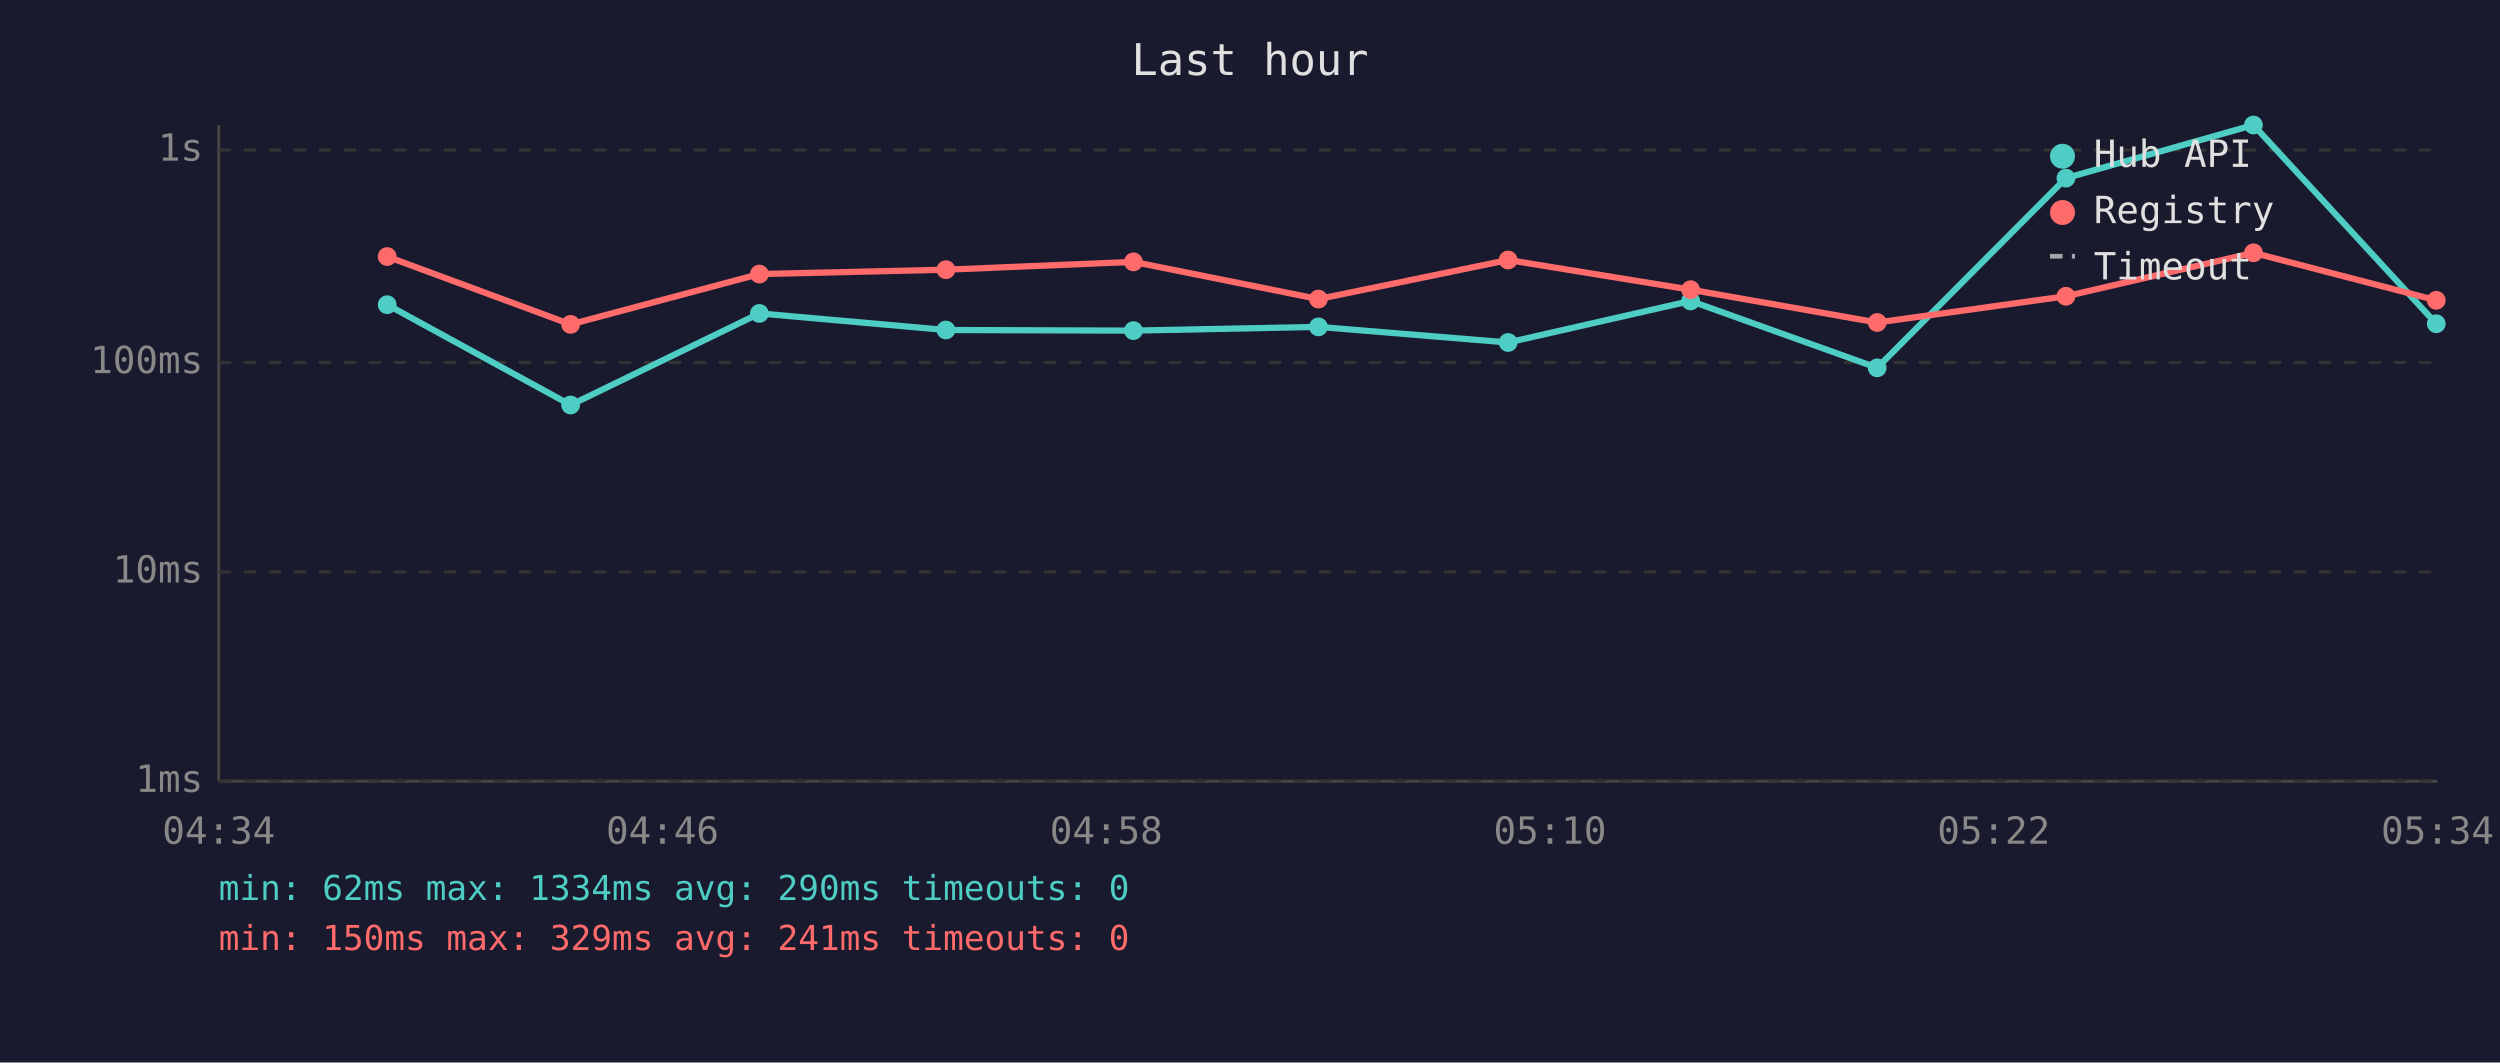
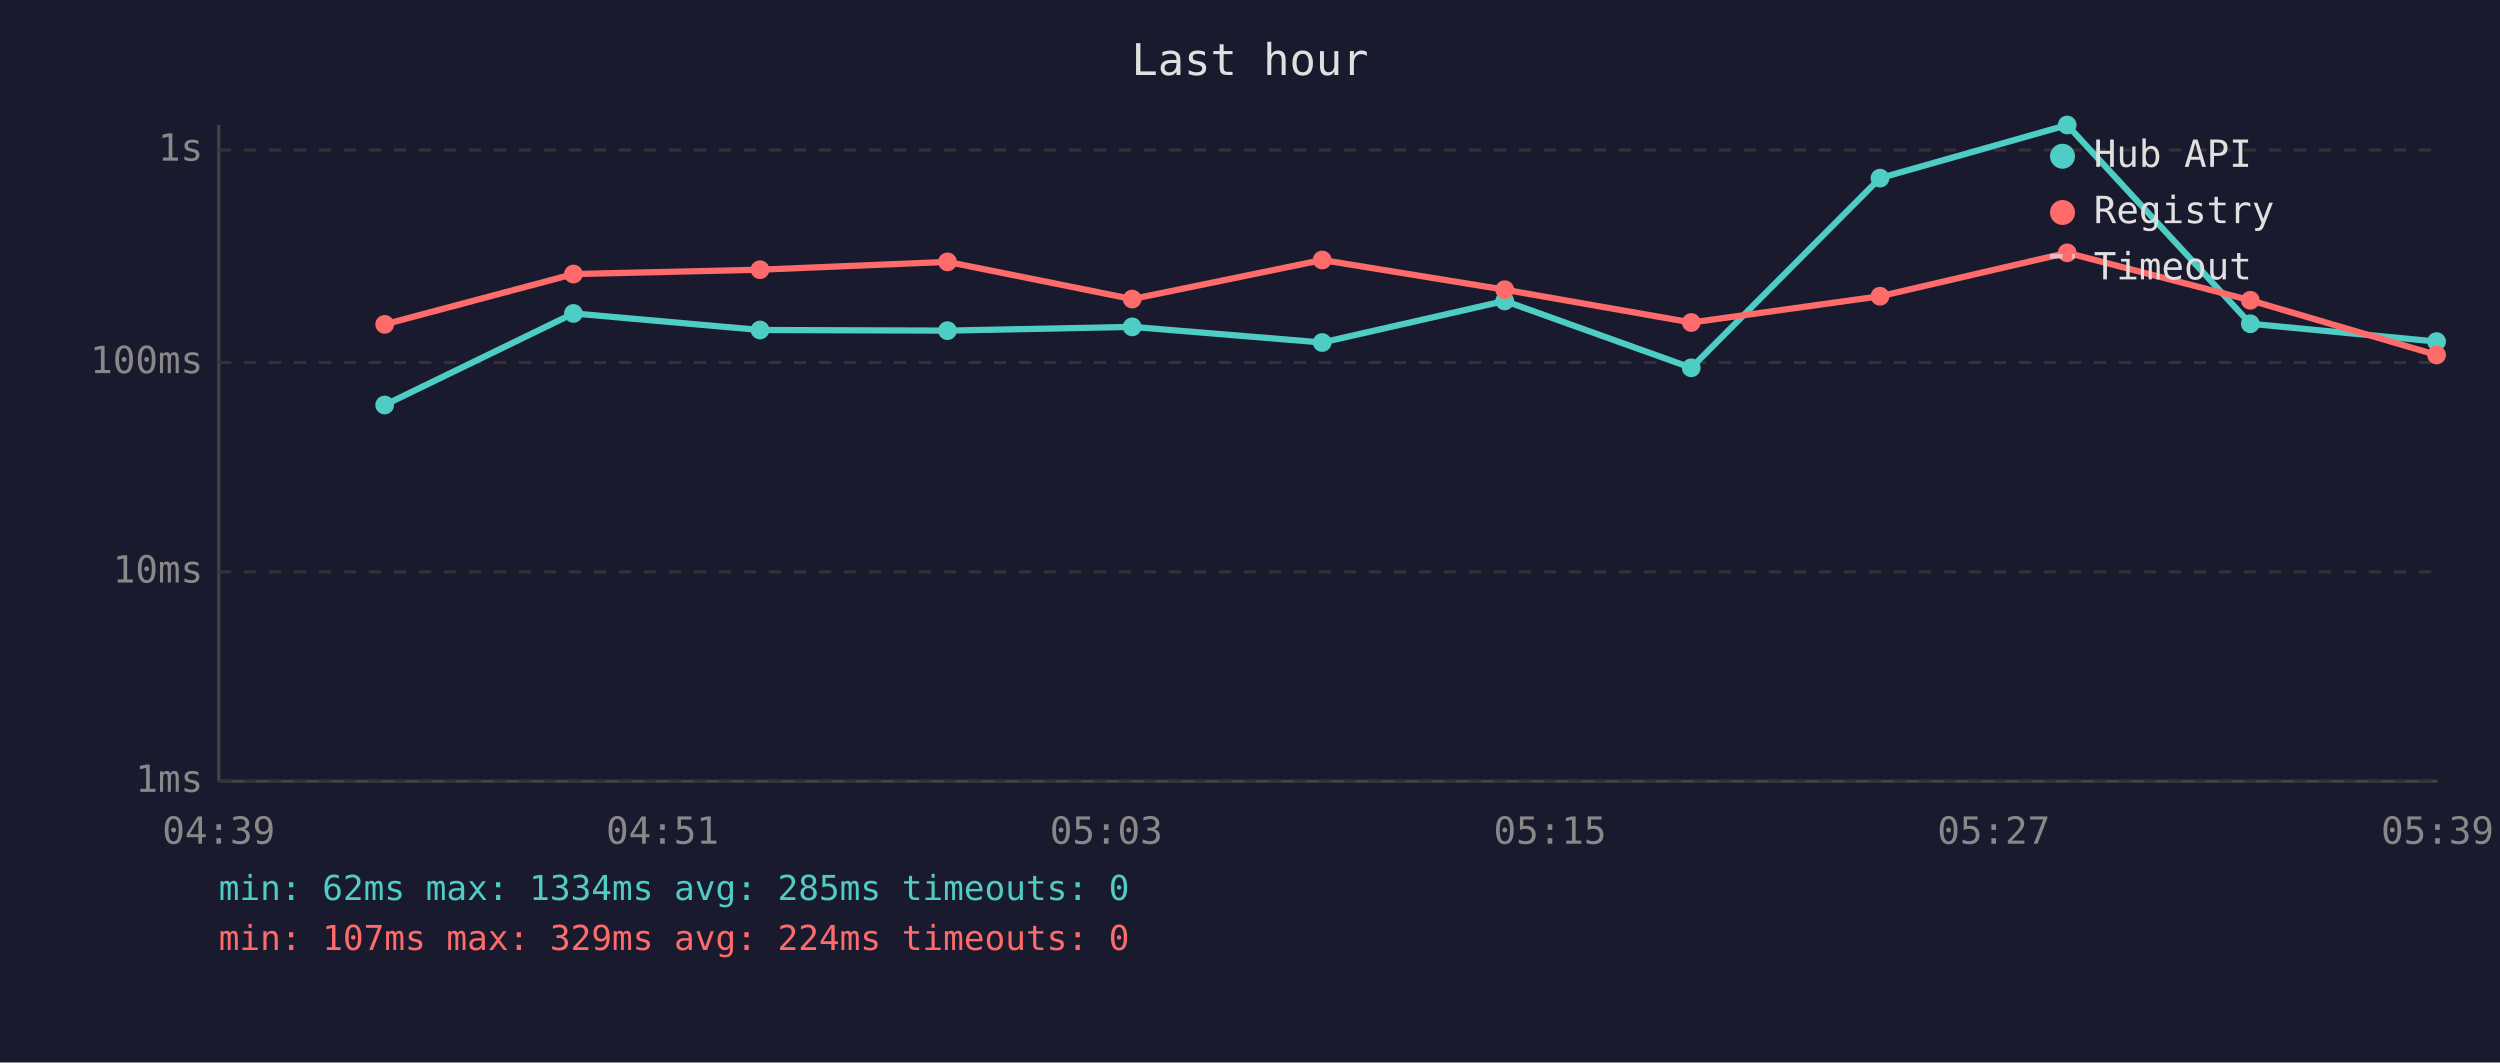
<svg xmlns="http://www.w3.org/2000/svg" viewBox="0 0 800 340" font-family="monospace" font-size="12">
  <rect width="800" height="340" fill="#1a1a2e" />
  <text x="400" y="24" fill="#e0e0e0" font-size="14" text-anchor="middle">Last hour</text>
  <line x1="70" y1="40" x2="70" y2="250" stroke="#444" stroke-width="1" />
  <line x1="70" y1="250" x2="780" y2="250" stroke="#444" stroke-width="1" />
  <line x1="70" y1="250" x2="780" y2="250" stroke="#333" stroke-width="1" stroke-dasharray="4" />
  <text x="65" y="250" fill="#888" text-anchor="end" dominant-baseline="middle">1ms</text>
  <line x1="70" y1="183" x2="780" y2="183" stroke="#333" stroke-width="1" stroke-dasharray="4" />
  <text x="65" y="183" fill="#888" text-anchor="end" dominant-baseline="middle">10ms</text>
  <line x1="70" y1="116" x2="780" y2="116" stroke="#333" stroke-width="1" stroke-dasharray="4" />
  <text x="65" y="116" fill="#888" text-anchor="end" dominant-baseline="middle">100ms</text>
  <line x1="70" y1="48" x2="780" y2="48" stroke="#333" stroke-width="1" stroke-dasharray="4" />
  <text x="65" y="48" fill="#888" text-anchor="end" dominant-baseline="middle">1s</text>
-   <text x="70" y="270" fill="#888" text-anchor="middle">04:34</text>
-   <text x="212" y="270" fill="#888" text-anchor="middle">04:46</text>
-   <text x="354" y="270" fill="#888" text-anchor="middle">04:58</text>
-   <text x="496" y="270" fill="#888" text-anchor="middle">05:10</text>
-   <text x="638" y="270" fill="#888" text-anchor="middle">05:22</text>
-   <text x="780" y="270" fill="#888" text-anchor="middle">05:34</text>
-   <polyline points="123.9,97.5 182.6,129.6 243.0,100.3 302.7,105.6 362.7,105.8 421.9,104.6 482.6,109.6 541.0,96.3 600.7,117.7 661.1,57.0 721.1,40.0 779.6,103.6" fill="none" stroke="#4ecdc4" stroke-width="2" opacity="1" />
-   <circle cx="123.9" cy="97.5" r="3" fill="#4ecdc4" />
-   <circle cx="182.6" cy="129.6" r="3" fill="#4ecdc4" />
-   <circle cx="243.0" cy="100.3" r="3" fill="#4ecdc4" />
-   <circle cx="302.7" cy="105.6" r="3" fill="#4ecdc4" />
-   <circle cx="362.7" cy="105.8" r="3" fill="#4ecdc4" />
-   <circle cx="421.9" cy="104.6" r="3" fill="#4ecdc4" />
-   <circle cx="482.6" cy="109.6" r="3" fill="#4ecdc4" />
-   <circle cx="541.0" cy="96.3" r="3" fill="#4ecdc4" />
-   <circle cx="600.7" cy="117.7" r="3" fill="#4ecdc4" />
-   <circle cx="661.1" cy="57.0" r="3" fill="#4ecdc4" />
-   <circle cx="721.1" cy="40.0" r="3" fill="#4ecdc4" />
-   <circle cx="779.6" cy="103.6" r="3" fill="#4ecdc4" />
-   <polyline points="123.9,82.1 182.6,103.8 243.0,87.7 302.7,86.3 362.7,83.8 421.9,95.7 482.6,83.2 541.0,92.7 600.7,103.2 661.1,94.8 721.1,80.9 779.6,96.1" fill="none" stroke="#ff6b6b" stroke-width="2" opacity="1" />
-   <circle cx="123.9" cy="82.1" r="3" fill="#ff6b6b" />
-   <circle cx="182.6" cy="103.8" r="3" fill="#ff6b6b" />
-   <circle cx="243.0" cy="87.7" r="3" fill="#ff6b6b" />
-   <circle cx="302.7" cy="86.3" r="3" fill="#ff6b6b" />
-   <circle cx="362.7" cy="83.8" r="3" fill="#ff6b6b" />
-   <circle cx="421.9" cy="95.7" r="3" fill="#ff6b6b" />
-   <circle cx="482.6" cy="83.2" r="3" fill="#ff6b6b" />
-   <circle cx="541.0" cy="92.7" r="3" fill="#ff6b6b" />
-   <circle cx="600.7" cy="103.2" r="3" fill="#ff6b6b" />
-   <circle cx="661.1" cy="94.8" r="3" fill="#ff6b6b" />
-   <circle cx="721.1" cy="80.9" r="3" fill="#ff6b6b" />
-   <circle cx="779.6" cy="96.1" r="3" fill="#ff6b6b" />
+   <text x="70" y="270" fill="#888" text-anchor="middle">04:39</text>
+   <text x="212" y="270" fill="#888" text-anchor="middle">04:51</text>
+   <text x="354" y="270" fill="#888" text-anchor="middle">05:03</text>
+   <text x="496" y="270" fill="#888" text-anchor="middle">05:15</text>
+   <text x="638" y="270" fill="#888" text-anchor="middle">05:27</text>
+   <text x="780" y="270" fill="#888" text-anchor="middle">05:39</text>
+   <polyline points="123.1,129.6 183.5,100.3 243.2,105.6 303.2,105.8 362.3,104.6 423.1,109.6 481.5,96.3 541.2,117.7 601.6,57.0 661.5,40.0 720.1,103.6 779.7,109.3" fill="none" stroke="#4ecdc4" stroke-width="2" opacity="1" />
+   <circle cx="123.1" cy="129.6" r="3" fill="#4ecdc4" />
+   <circle cx="183.5" cy="100.3" r="3" fill="#4ecdc4" />
+   <circle cx="243.2" cy="105.6" r="3" fill="#4ecdc4" />
+   <circle cx="303.2" cy="105.8" r="3" fill="#4ecdc4" />
+   <circle cx="362.3" cy="104.6" r="3" fill="#4ecdc4" />
+   <circle cx="423.1" cy="109.6" r="3" fill="#4ecdc4" />
+   <circle cx="481.5" cy="96.3" r="3" fill="#4ecdc4" />
+   <circle cx="541.2" cy="117.7" r="3" fill="#4ecdc4" />
+   <circle cx="601.6" cy="57.0" r="3" fill="#4ecdc4" />
+   <circle cx="661.5" cy="40.0" r="3" fill="#4ecdc4" />
+   <circle cx="720.1" cy="103.6" r="3" fill="#4ecdc4" />
+   <circle cx="779.7" cy="109.3" r="3" fill="#4ecdc4" />
+   <polyline points="123.1,103.8 183.5,87.7 243.2,86.3 303.2,83.8 362.3,95.7 423.1,83.2 481.5,92.7 541.2,103.2 601.6,94.8 661.5,80.9 720.1,96.1 779.7,113.6" fill="none" stroke="#ff6b6b" stroke-width="2" opacity="1" />
+   <circle cx="123.1" cy="103.8" r="3" fill="#ff6b6b" />
+   <circle cx="183.5" cy="87.7" r="3" fill="#ff6b6b" />
+   <circle cx="243.2" cy="86.3" r="3" fill="#ff6b6b" />
+   <circle cx="303.2" cy="83.8" r="3" fill="#ff6b6b" />
+   <circle cx="362.3" cy="95.7" r="3" fill="#ff6b6b" />
+   <circle cx="423.1" cy="83.2" r="3" fill="#ff6b6b" />
+   <circle cx="481.5" cy="92.7" r="3" fill="#ff6b6b" />
+   <circle cx="541.2" cy="103.2" r="3" fill="#ff6b6b" />
+   <circle cx="601.6" cy="94.8" r="3" fill="#ff6b6b" />
+   <circle cx="661.5" cy="80.9" r="3" fill="#ff6b6b" />
+   <circle cx="720.1" cy="96.1" r="3" fill="#ff6b6b" />
+   <circle cx="779.7" cy="113.6" r="3" fill="#ff6b6b" />
  <circle cx="660" cy="50" r="4" fill="#4ecdc4" />
  <text x="670" y="50" fill="#e0e0e0" dominant-baseline="middle">Hub API</text>
  <circle cx="660" cy="68" r="4" fill="#ff6b6b" />
  <text x="670" y="68" fill="#e0e0e0" dominant-baseline="middle">Registry</text>
  <line x1="656" y1="82" x2="664" y2="82" stroke="#e0e0e0" stroke-width="1.5" stroke-dasharray="4,3" opacity="0.7" />
  <text x="670" y="86" fill="#e0e0e0" dominant-baseline="middle">Timeout</text>
-   <text x="70" y="288" fill="#4ecdc4" font-size="11">min: 62ms  max: 1334ms  avg: 290ms  timeouts: 0</text>
-   <text x="70" y="304" fill="#ff6b6b" font-size="11">min: 150ms  max: 329ms  avg: 241ms  timeouts: 0</text>
+   <text x="70" y="288" fill="#4ecdc4" font-size="11">min: 62ms  max: 1334ms  avg: 285ms  timeouts: 0</text>
+   <text x="70" y="304" fill="#ff6b6b" font-size="11">min: 107ms  max: 329ms  avg: 224ms  timeouts: 0</text>
</svg>
